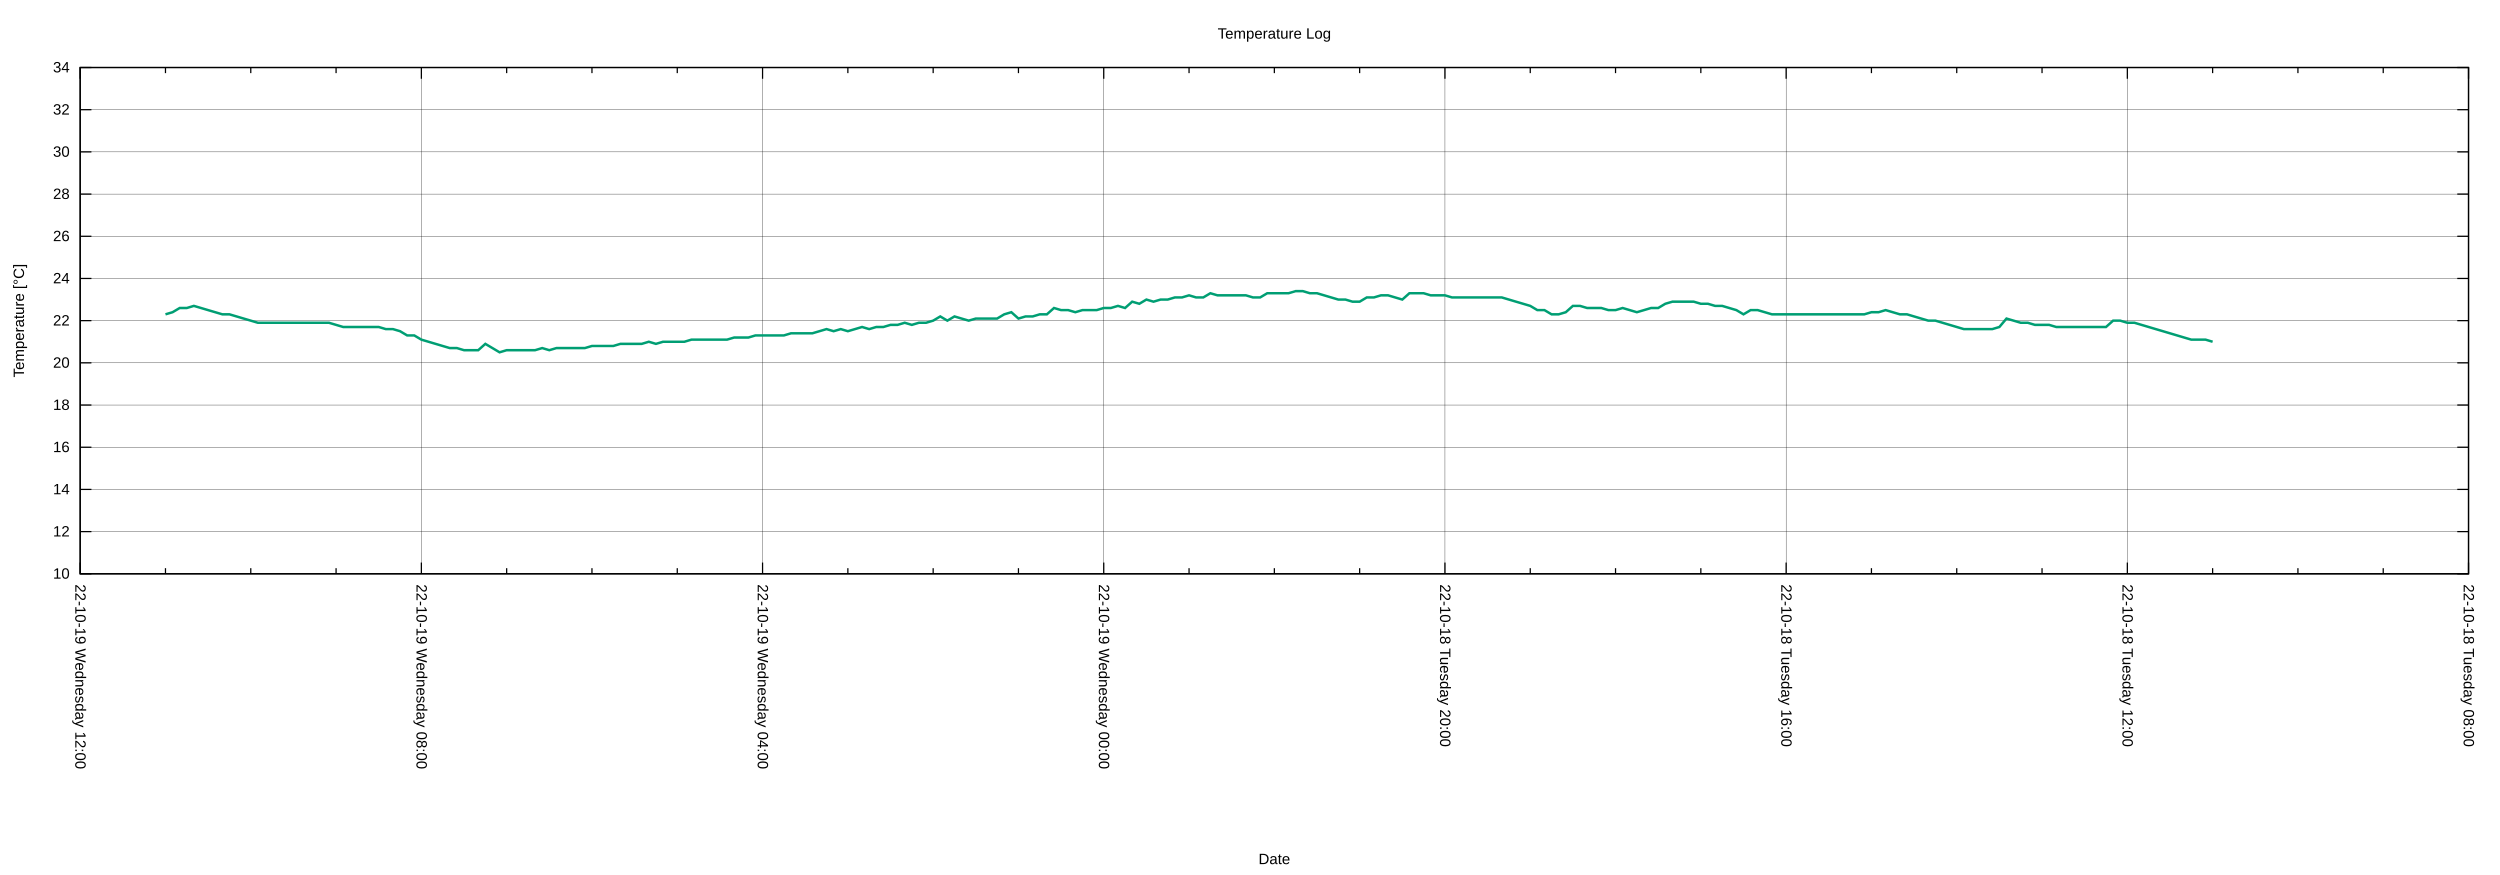
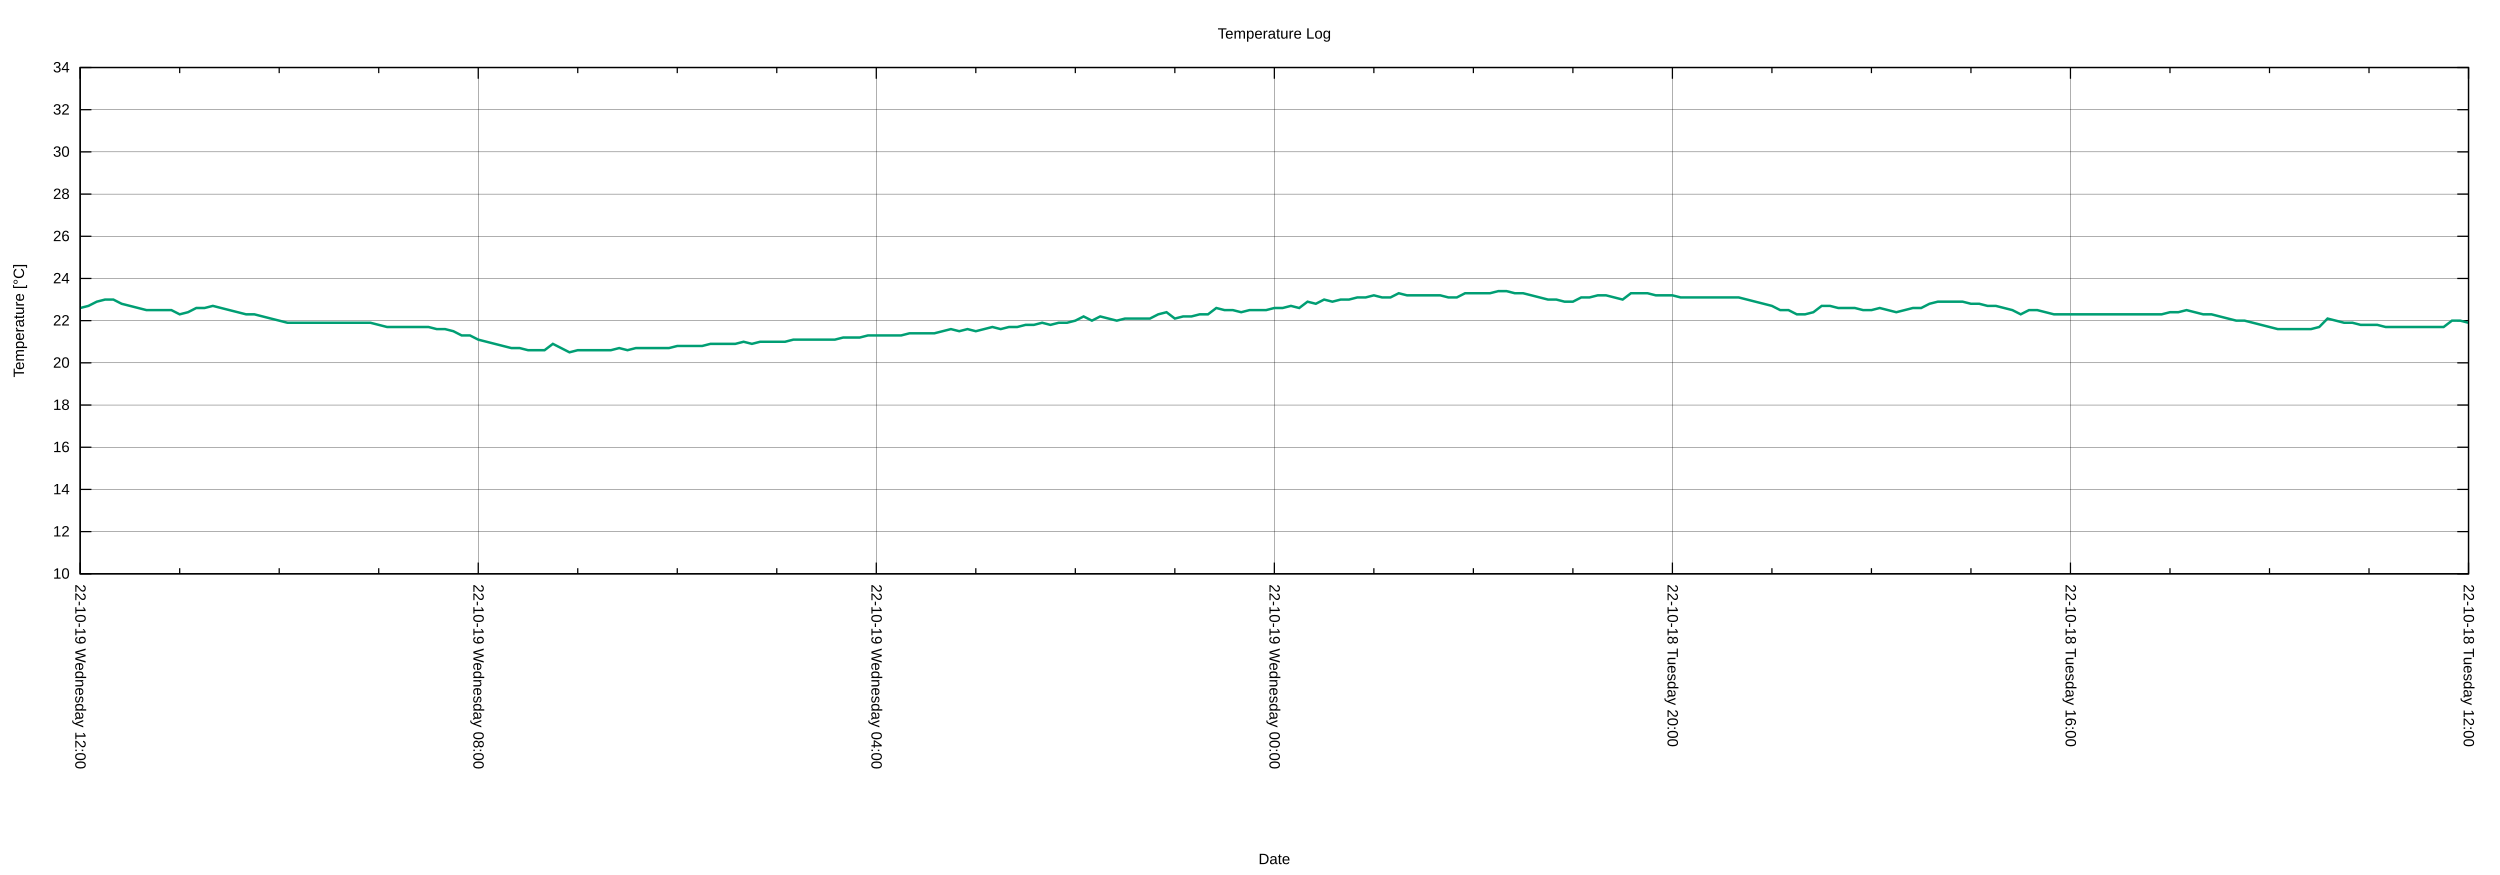
<svg xmlns="http://www.w3.org/2000/svg" xmlns:xlink="http://www.w3.org/1999/xlink" width="2000" height="700" viewBox="0 0 2000 700">
  <g id="gnuplot_canvas">
    <rect x="0" y="0" width="2000" height="700" fill="none" />
    <defs>
      <circle id="gpDot" r="0.5" stroke-width="0.5" stroke="currentColor" />
      <path id="gpPt0" stroke-width="0.222" stroke="currentColor" d="M-1,0 h2 M0,-1 v2" />
      <path id="gpPt1" stroke-width="0.222" stroke="currentColor" d="M-1,-1 L1,1 M1,-1 L-1,1" />
      <path id="gpPt2" stroke-width="0.222" stroke="currentColor" d="M-1,0 L1,0 M0,-1 L0,1 M-1,-1 L1,1 M-1,1 L1,-1" />
      <rect id="gpPt3" stroke-width="0.222" stroke="currentColor" x="-1" y="-1" width="2" height="2" />
      <rect id="gpPt4" stroke-width="0.222" stroke="currentColor" fill="currentColor" x="-1" y="-1" width="2" height="2" />
      <circle id="gpPt5" stroke-width="0.222" stroke="currentColor" cx="0" cy="0" r="1" />
      <use xlink:href="#gpPt5" id="gpPt6" fill="currentColor" stroke="none" />
      <path id="gpPt7" stroke-width="0.222" stroke="currentColor" d="M0,-1.33 L-1.33,0.67 L1.33,0.67 z" />
      <use xlink:href="#gpPt7" id="gpPt8" fill="currentColor" stroke="none" />
      <use xlink:href="#gpPt7" id="gpPt9" stroke="currentColor" transform="rotate(180)" />
      <use xlink:href="#gpPt9" id="gpPt10" fill="currentColor" stroke="none" />
      <use xlink:href="#gpPt3" id="gpPt11" stroke="currentColor" transform="rotate(45)" />
      <use xlink:href="#gpPt11" id="gpPt12" fill="currentColor" stroke="none" />
      <path id="gpPt13" stroke-width="0.222" stroke="currentColor" d="M0,1.330 L1.265,0.411 L0.782,-1.067 L-0.782,-1.076 L-1.265,0.411 z" />
      <use xlink:href="#gpPt13" id="gpPt14" fill="currentColor" stroke="none" />
      <filter id="textbox" filterUnits="objectBoundingBox" x="0" y="0" height="1" width="1">
        <feFlood flood-color="white" flood-opacity="1" result="bgnd" />
        <feComposite in="SourceGraphic" in2="bgnd" operator="atop" />
      </filter>
      <filter id="greybox" filterUnits="objectBoundingBox" x="0" y="0" height="1" width="1">
        <feFlood flood-color="lightgrey" flood-opacity="1" result="grey" />
        <feComposite in="SourceGraphic" in2="grey" operator="atop" />
      </filter>
    </defs>
    <g fill="none" color="white" stroke="currentColor" stroke-width="1.00" stroke-linecap="butt" stroke-linejoin="miter">
</g>
    <g fill="none" color="black" stroke="currentColor" stroke-width="1.00" stroke-linecap="butt" stroke-linejoin="miter">
</g>
    <g fill="none" color="black" stroke="black" stroke-width="0.25" stroke-linecap="butt" stroke-linejoin="miter">
</g>
    <g fill="none" color="black" stroke="currentColor" stroke-width="0.25" stroke-linecap="butt" stroke-linejoin="miter">
      <path stroke="black" class="gridline" d="M64.14,459.04 L1974.82,459.04  " />
    </g>
    <g fill="none" color="black" stroke="black" stroke-width="1.00" stroke-linecap="butt" stroke-linejoin="miter">
</g>
    <g fill="none" color="black" stroke="currentColor" stroke-width="1.00" stroke-linecap="butt" stroke-linejoin="miter">
      <path stroke="black" d="M64.14,459.04 L73.14,459.04 M1974.82,459.04 L1965.82,459.04  " />
      <g transform="translate(55.75,462.94)" stroke="none" fill="black" font-family="Arial" font-size="12.00" text-anchor="end">
        <text>
          <tspan font-family="Arial"> 10</tspan>
        </text>
      </g>
    </g>
    <g fill="none" color="black" stroke="currentColor" stroke-width="1.00" stroke-linecap="butt" stroke-linejoin="miter">
</g>
    <g fill="none" color="black" stroke="black" stroke-width="0.25" stroke-linecap="butt" stroke-linejoin="miter">
</g>
    <g fill="none" color="black" stroke="currentColor" stroke-width="0.25" stroke-linecap="butt" stroke-linejoin="miter">
      <path stroke="black" class="gridline" d="M64.14,425.29 L1974.82,425.29  " />
    </g>
    <g fill="none" color="black" stroke="black" stroke-width="1.00" stroke-linecap="butt" stroke-linejoin="miter">
</g>
    <g fill="none" color="black" stroke="currentColor" stroke-width="1.00" stroke-linecap="butt" stroke-linejoin="miter">
      <path stroke="black" d="M64.14,425.29 L73.14,425.29 M1974.82,425.29 L1965.82,425.29  " />
      <g transform="translate(55.75,429.19)" stroke="none" fill="black" font-family="Arial" font-size="12.00" text-anchor="end">
        <text>
          <tspan font-family="Arial"> 12</tspan>
        </text>
      </g>
    </g>
    <g fill="none" color="black" stroke="currentColor" stroke-width="1.00" stroke-linecap="butt" stroke-linejoin="miter">
</g>
    <g fill="none" color="black" stroke="black" stroke-width="0.25" stroke-linecap="butt" stroke-linejoin="miter">
</g>
    <g fill="none" color="black" stroke="currentColor" stroke-width="0.25" stroke-linecap="butt" stroke-linejoin="miter">
      <path stroke="black" class="gridline" d="M64.14,391.53 L1974.82,391.53  " />
    </g>
    <g fill="none" color="black" stroke="black" stroke-width="1.00" stroke-linecap="butt" stroke-linejoin="miter">
</g>
    <g fill="none" color="black" stroke="currentColor" stroke-width="1.00" stroke-linecap="butt" stroke-linejoin="miter">
      <path stroke="black" d="M64.14,391.53 L73.14,391.53 M1974.82,391.53 L1965.82,391.53  " />
      <g transform="translate(55.75,395.43)" stroke="none" fill="black" font-family="Arial" font-size="12.00" text-anchor="end">
        <text>
          <tspan font-family="Arial"> 14</tspan>
        </text>
      </g>
    </g>
    <g fill="none" color="black" stroke="currentColor" stroke-width="1.00" stroke-linecap="butt" stroke-linejoin="miter">
</g>
    <g fill="none" color="black" stroke="black" stroke-width="0.25" stroke-linecap="butt" stroke-linejoin="miter">
</g>
    <g fill="none" color="black" stroke="currentColor" stroke-width="0.25" stroke-linecap="butt" stroke-linejoin="miter">
      <path stroke="black" class="gridline" d="M64.14,357.78 L1974.82,357.78  " />
    </g>
    <g fill="none" color="black" stroke="black" stroke-width="1.00" stroke-linecap="butt" stroke-linejoin="miter">
</g>
    <g fill="none" color="black" stroke="currentColor" stroke-width="1.00" stroke-linecap="butt" stroke-linejoin="miter">
      <path stroke="black" d="M64.14,357.78 L73.14,357.78 M1974.82,357.78 L1965.82,357.78  " />
      <g transform="translate(55.75,361.68)" stroke="none" fill="black" font-family="Arial" font-size="12.00" text-anchor="end">
        <text>
          <tspan font-family="Arial"> 16</tspan>
        </text>
      </g>
    </g>
    <g fill="none" color="black" stroke="currentColor" stroke-width="1.00" stroke-linecap="butt" stroke-linejoin="miter">
</g>
    <g fill="none" color="black" stroke="black" stroke-width="0.25" stroke-linecap="butt" stroke-linejoin="miter">
</g>
    <g fill="none" color="black" stroke="currentColor" stroke-width="0.25" stroke-linecap="butt" stroke-linejoin="miter">
      <path stroke="black" class="gridline" d="M64.14,324.03 L1974.82,324.03  " />
    </g>
    <g fill="none" color="black" stroke="black" stroke-width="1.00" stroke-linecap="butt" stroke-linejoin="miter">
</g>
    <g fill="none" color="black" stroke="currentColor" stroke-width="1.00" stroke-linecap="butt" stroke-linejoin="miter">
      <path stroke="black" d="M64.14,324.03 L73.14,324.03 M1974.82,324.03 L1965.82,324.03  " />
      <g transform="translate(55.75,327.93)" stroke="none" fill="black" font-family="Arial" font-size="12.00" text-anchor="end">
        <text>
          <tspan font-family="Arial"> 18</tspan>
        </text>
      </g>
    </g>
    <g fill="none" color="black" stroke="currentColor" stroke-width="1.00" stroke-linecap="butt" stroke-linejoin="miter">
</g>
    <g fill="none" color="black" stroke="black" stroke-width="0.25" stroke-linecap="butt" stroke-linejoin="miter">
</g>
    <g fill="none" color="black" stroke="currentColor" stroke-width="0.25" stroke-linecap="butt" stroke-linejoin="miter">
      <path stroke="black" class="gridline" d="M64.14,290.28 L1974.82,290.28  " />
    </g>
    <g fill="none" color="black" stroke="black" stroke-width="1.00" stroke-linecap="butt" stroke-linejoin="miter">
</g>
    <g fill="none" color="black" stroke="currentColor" stroke-width="1.00" stroke-linecap="butt" stroke-linejoin="miter">
      <path stroke="black" d="M64.14,290.28 L73.14,290.28 M1974.82,290.28 L1965.82,290.28  " />
      <g transform="translate(55.75,294.18)" stroke="none" fill="black" font-family="Arial" font-size="12.00" text-anchor="end">
        <text>
          <tspan font-family="Arial"> 20</tspan>
        </text>
      </g>
    </g>
    <g fill="none" color="black" stroke="currentColor" stroke-width="1.00" stroke-linecap="butt" stroke-linejoin="miter">
</g>
    <g fill="none" color="black" stroke="black" stroke-width="0.25" stroke-linecap="butt" stroke-linejoin="miter">
</g>
    <g fill="none" color="black" stroke="currentColor" stroke-width="0.25" stroke-linecap="butt" stroke-linejoin="miter">
      <path stroke="black" class="gridline" d="M64.14,256.52 L1974.82,256.52  " />
    </g>
    <g fill="none" color="black" stroke="black" stroke-width="1.00" stroke-linecap="butt" stroke-linejoin="miter">
</g>
    <g fill="none" color="black" stroke="currentColor" stroke-width="1.00" stroke-linecap="butt" stroke-linejoin="miter">
      <path stroke="black" d="M64.14,256.52 L73.14,256.52 M1974.82,256.52 L1965.82,256.52  " />
      <g transform="translate(55.75,260.42)" stroke="none" fill="black" font-family="Arial" font-size="12.00" text-anchor="end">
        <text>
          <tspan font-family="Arial"> 22</tspan>
        </text>
      </g>
    </g>
    <g fill="none" color="black" stroke="currentColor" stroke-width="1.00" stroke-linecap="butt" stroke-linejoin="miter">
</g>
    <g fill="none" color="black" stroke="black" stroke-width="0.25" stroke-linecap="butt" stroke-linejoin="miter">
</g>
    <g fill="none" color="black" stroke="currentColor" stroke-width="0.25" stroke-linecap="butt" stroke-linejoin="miter">
      <path stroke="black" class="gridline" d="M64.14,222.77 L1974.82,222.77  " />
    </g>
    <g fill="none" color="black" stroke="black" stroke-width="1.00" stroke-linecap="butt" stroke-linejoin="miter">
</g>
    <g fill="none" color="black" stroke="currentColor" stroke-width="1.00" stroke-linecap="butt" stroke-linejoin="miter">
      <path stroke="black" d="M64.14,222.77 L73.14,222.77 M1974.82,222.77 L1965.82,222.77  " />
      <g transform="translate(55.75,226.67)" stroke="none" fill="black" font-family="Arial" font-size="12.00" text-anchor="end">
        <text>
          <tspan font-family="Arial"> 24</tspan>
        </text>
      </g>
    </g>
    <g fill="none" color="black" stroke="currentColor" stroke-width="1.00" stroke-linecap="butt" stroke-linejoin="miter">
</g>
    <g fill="none" color="black" stroke="black" stroke-width="0.25" stroke-linecap="butt" stroke-linejoin="miter">
</g>
    <g fill="none" color="black" stroke="currentColor" stroke-width="0.25" stroke-linecap="butt" stroke-linejoin="miter">
      <path stroke="black" class="gridline" d="M64.14,189.02 L1974.82,189.02  " />
    </g>
    <g fill="none" color="black" stroke="black" stroke-width="1.00" stroke-linecap="butt" stroke-linejoin="miter">
</g>
    <g fill="none" color="black" stroke="currentColor" stroke-width="1.00" stroke-linecap="butt" stroke-linejoin="miter">
      <path stroke="black" d="M64.14,189.02 L73.14,189.02 M1974.82,189.02 L1965.82,189.02  " />
      <g transform="translate(55.75,192.92)" stroke="none" fill="black" font-family="Arial" font-size="12.00" text-anchor="end">
        <text>
          <tspan font-family="Arial"> 26</tspan>
        </text>
      </g>
    </g>
    <g fill="none" color="black" stroke="currentColor" stroke-width="1.00" stroke-linecap="butt" stroke-linejoin="miter">
</g>
    <g fill="none" color="black" stroke="black" stroke-width="0.25" stroke-linecap="butt" stroke-linejoin="miter">
</g>
    <g fill="none" color="black" stroke="currentColor" stroke-width="0.25" stroke-linecap="butt" stroke-linejoin="miter">
      <path stroke="black" class="gridline" d="M64.14,155.27 L1974.82,155.27  " />
    </g>
    <g fill="none" color="black" stroke="black" stroke-width="1.00" stroke-linecap="butt" stroke-linejoin="miter">
</g>
    <g fill="none" color="black" stroke="currentColor" stroke-width="1.00" stroke-linecap="butt" stroke-linejoin="miter">
      <path stroke="black" d="M64.14,155.27 L73.14,155.27 M1974.82,155.27 L1965.82,155.27  " />
      <g transform="translate(55.75,159.17)" stroke="none" fill="black" font-family="Arial" font-size="12.00" text-anchor="end">
        <text>
          <tspan font-family="Arial"> 28</tspan>
        </text>
      </g>
    </g>
    <g fill="none" color="black" stroke="currentColor" stroke-width="1.00" stroke-linecap="butt" stroke-linejoin="miter">
</g>
    <g fill="none" color="black" stroke="black" stroke-width="0.25" stroke-linecap="butt" stroke-linejoin="miter">
</g>
    <g fill="none" color="black" stroke="currentColor" stroke-width="0.25" stroke-linecap="butt" stroke-linejoin="miter">
      <path stroke="black" class="gridline" d="M64.14,121.51 L1974.82,121.51  " />
    </g>
    <g fill="none" color="black" stroke="black" stroke-width="1.00" stroke-linecap="butt" stroke-linejoin="miter">
</g>
    <g fill="none" color="black" stroke="currentColor" stroke-width="1.00" stroke-linecap="butt" stroke-linejoin="miter">
      <path stroke="black" d="M64.14,121.51 L73.14,121.51 M1974.82,121.51 L1965.82,121.51  " />
      <g transform="translate(55.75,125.41)" stroke="none" fill="black" font-family="Arial" font-size="12.00" text-anchor="end">
        <text>
          <tspan font-family="Arial"> 30</tspan>
        </text>
      </g>
    </g>
    <g fill="none" color="black" stroke="currentColor" stroke-width="1.00" stroke-linecap="butt" stroke-linejoin="miter">
</g>
    <g fill="none" color="black" stroke="black" stroke-width="0.25" stroke-linecap="butt" stroke-linejoin="miter">
</g>
    <g fill="none" color="black" stroke="currentColor" stroke-width="0.25" stroke-linecap="butt" stroke-linejoin="miter">
      <path stroke="black" class="gridline" d="M64.14,87.76 L1974.82,87.76  " />
    </g>
    <g fill="none" color="black" stroke="black" stroke-width="1.00" stroke-linecap="butt" stroke-linejoin="miter">
</g>
    <g fill="none" color="black" stroke="currentColor" stroke-width="1.00" stroke-linecap="butt" stroke-linejoin="miter">
      <path stroke="black" d="M64.14,87.76 L73.14,87.76 M1974.82,87.76 L1965.82,87.76  " />
      <g transform="translate(55.75,91.66)" stroke="none" fill="black" font-family="Arial" font-size="12.00" text-anchor="end">
        <text>
          <tspan font-family="Arial"> 32</tspan>
        </text>
      </g>
    </g>
    <g fill="none" color="black" stroke="currentColor" stroke-width="1.00" stroke-linecap="butt" stroke-linejoin="miter">
</g>
    <g fill="none" color="black" stroke="black" stroke-width="0.25" stroke-linecap="butt" stroke-linejoin="miter">
</g>
    <g fill="none" color="black" stroke="currentColor" stroke-width="0.25" stroke-linecap="butt" stroke-linejoin="miter">
      <path stroke="black" class="gridline" d="M64.14,54.01 L1974.82,54.01  " />
    </g>
    <g fill="none" color="black" stroke="black" stroke-width="1.00" stroke-linecap="butt" stroke-linejoin="miter">
</g>
    <g fill="none" color="black" stroke="currentColor" stroke-width="1.00" stroke-linecap="butt" stroke-linejoin="miter">
      <path stroke="black" d="M64.14,54.01 L73.14,54.01 M1974.82,54.01 L1965.82,54.01  " />
      <g transform="translate(55.75,57.91)" stroke="none" fill="black" font-family="Arial" font-size="12.00" text-anchor="end">
        <text>
          <tspan font-family="Arial"> 34</tspan>
        </text>
      </g>
    </g>
    <g fill="none" color="black" stroke="currentColor" stroke-width="1.00" stroke-linecap="butt" stroke-linejoin="miter">
</g>
    <g fill="none" color="black" stroke="black" stroke-width="0.25" stroke-linecap="butt" stroke-linejoin="miter">
</g>
    <g fill="none" color="black" stroke="currentColor" stroke-width="0.25" stroke-linecap="butt" stroke-linejoin="miter">
      <path stroke="black" class="gridline" d="M1974.82,459.04 L1974.82,54.01  " />
    </g>
    <g fill="none" color="black" stroke="black" stroke-width="1.00" stroke-linecap="butt" stroke-linejoin="miter">
</g>
    <g fill="none" color="black" stroke="currentColor" stroke-width="1.00" stroke-linecap="butt" stroke-linejoin="miter">
      <path stroke="black" d="M1974.82,459.04 L1974.82,450.04 M1974.82,54.01 L1974.82,63.01  " />
      <g transform="translate(1970.92,467.43) rotate(90)" stroke="none" fill="black" font-family="Arial" font-size="12.00" text-anchor="start">
        <text>
-           <tspan font-family="Arial">22-10-18 Tuesday 08:00</tspan>
-         </text>
-       </g>
-     </g>
-     <g fill="none" color="black" stroke="currentColor" stroke-width="1.00" stroke-linecap="butt" stroke-linejoin="miter">
-       <path stroke="black" d="M1906.58,459.04 L1906.58,454.54 M1906.58,54.01 L1906.58,58.51 M1838.34,459.04 L1838.34,454.54 M1838.34,54.01 L1838.34,58.51   M1770.10,459.04 L1770.10,454.54 M1770.10,54.01 L1770.10,58.51  " />
-     </g>
-     <g fill="none" color="black" stroke="black" stroke-width="0.25" stroke-linecap="butt" stroke-linejoin="miter">
- </g>
-     <g fill="none" color="black" stroke="currentColor" stroke-width="0.25" stroke-linecap="butt" stroke-linejoin="miter">
-       <path stroke="black" class="gridline" d="M1701.87,459.04 L1701.87,54.01  " />
-     </g>
-     <g fill="none" color="black" stroke="black" stroke-width="1.00" stroke-linecap="butt" stroke-linejoin="miter">
- </g>
-     <g fill="none" color="black" stroke="currentColor" stroke-width="1.00" stroke-linecap="butt" stroke-linejoin="miter">
-       <path stroke="black" d="M1701.87,459.04 L1701.87,450.04 M1701.87,54.01 L1701.87,63.01  " />
-       <g transform="translate(1697.97,467.43) rotate(90)" stroke="none" fill="black" font-family="Arial" font-size="12.00" text-anchor="start">
-         <text>
          <tspan font-family="Arial">22-10-18 Tuesday 12:00</tspan>
        </text>
      </g>
    </g>
    <g fill="none" color="black" stroke="currentColor" stroke-width="1.00" stroke-linecap="butt" stroke-linejoin="miter">
-       <path stroke="black" d="M1633.63,459.04 L1633.63,454.54 M1633.63,54.01 L1633.63,58.51 M1565.39,459.04 L1565.39,454.54 M1565.39,54.01 L1565.39,58.51   M1497.15,459.04 L1497.15,454.54 M1497.15,54.01 L1497.15,58.51  " />
-     </g>
-     <g fill="none" color="black" stroke="black" stroke-width="0.25" stroke-linecap="butt" stroke-linejoin="miter">
- </g>
-     <g fill="none" color="black" stroke="currentColor" stroke-width="0.25" stroke-linecap="butt" stroke-linejoin="miter">
-       <path stroke="black" class="gridline" d="M1428.91,459.04 L1428.91,54.01  " />
-     </g>
-     <g fill="none" color="black" stroke="black" stroke-width="1.00" stroke-linecap="butt" stroke-linejoin="miter">
- </g>
-     <g fill="none" color="black" stroke="currentColor" stroke-width="1.00" stroke-linecap="butt" stroke-linejoin="miter">
-       <path stroke="black" d="M1428.91,459.04 L1428.91,450.04 M1428.91,54.01 L1428.91,63.01  " />
-       <g transform="translate(1425.01,467.43) rotate(90)" stroke="none" fill="black" font-family="Arial" font-size="12.00" text-anchor="start">
+       <path stroke="black" d="M1895.21,459.04 L1895.21,454.54 M1895.21,54.01 L1895.21,58.51 M1815.60,459.04 L1815.60,454.54 M1815.60,54.01 L1815.60,58.51   M1735.99,459.04 L1735.99,454.54 M1735.99,54.01 L1735.99,58.51  " />
+     </g>
+     <g fill="none" color="black" stroke="black" stroke-width="0.25" stroke-linecap="butt" stroke-linejoin="miter">
+ </g>
+     <g fill="none" color="black" stroke="currentColor" stroke-width="0.25" stroke-linecap="butt" stroke-linejoin="miter">
+       <path stroke="black" class="gridline" d="M1656.37,459.04 L1656.37,54.01  " />
+     </g>
+     <g fill="none" color="black" stroke="black" stroke-width="1.00" stroke-linecap="butt" stroke-linejoin="miter">
+ </g>
+     <g fill="none" color="black" stroke="currentColor" stroke-width="1.00" stroke-linecap="butt" stroke-linejoin="miter">
+       <path stroke="black" d="M1656.37,459.04 L1656.37,450.04 M1656.37,54.01 L1656.37,63.01  " />
+       <g transform="translate(1652.47,467.43) rotate(90)" stroke="none" fill="black" font-family="Arial" font-size="12.00" text-anchor="start">
        <text>
          <tspan font-family="Arial">22-10-18 Tuesday 16:00</tspan>
        </text>
      </g>
    </g>
    <g fill="none" color="black" stroke="currentColor" stroke-width="1.00" stroke-linecap="butt" stroke-linejoin="miter">
-       <path stroke="black" d="M1360.67,459.04 L1360.67,454.54 M1360.67,54.01 L1360.67,58.51 M1292.43,459.04 L1292.43,454.54 M1292.43,54.01 L1292.43,58.51   M1224.20,459.04 L1224.20,454.54 M1224.20,54.01 L1224.20,58.51  " />
-     </g>
-     <g fill="none" color="black" stroke="black" stroke-width="0.25" stroke-linecap="butt" stroke-linejoin="miter">
- </g>
-     <g fill="none" color="black" stroke="currentColor" stroke-width="0.25" stroke-linecap="butt" stroke-linejoin="miter">
-       <path stroke="black" class="gridline" d="M1155.96,459.04 L1155.96,54.01  " />
-     </g>
-     <g fill="none" color="black" stroke="black" stroke-width="1.00" stroke-linecap="butt" stroke-linejoin="miter">
- </g>
-     <g fill="none" color="black" stroke="currentColor" stroke-width="1.00" stroke-linecap="butt" stroke-linejoin="miter">
-       <path stroke="black" d="M1155.96,459.04 L1155.96,450.04 M1155.96,54.01 L1155.96,63.01  " />
-       <g transform="translate(1152.06,467.43) rotate(90)" stroke="none" fill="black" font-family="Arial" font-size="12.00" text-anchor="start">
+       <path stroke="black" d="M1576.76,459.04 L1576.76,454.54 M1576.76,54.01 L1576.76,58.51 M1497.15,459.04 L1497.15,454.54 M1497.15,54.01 L1497.15,58.51   M1417.54,459.04 L1417.54,454.54 M1417.54,54.01 L1417.54,58.51  " />
+     </g>
+     <g fill="none" color="black" stroke="black" stroke-width="0.25" stroke-linecap="butt" stroke-linejoin="miter">
+ </g>
+     <g fill="none" color="black" stroke="currentColor" stroke-width="0.25" stroke-linecap="butt" stroke-linejoin="miter">
+       <path stroke="black" class="gridline" d="M1337.93,459.04 L1337.93,54.01  " />
+     </g>
+     <g fill="none" color="black" stroke="black" stroke-width="1.00" stroke-linecap="butt" stroke-linejoin="miter">
+ </g>
+     <g fill="none" color="black" stroke="currentColor" stroke-width="1.00" stroke-linecap="butt" stroke-linejoin="miter">
+       <path stroke="black" d="M1337.93,459.04 L1337.93,450.04 M1337.93,54.01 L1337.93,63.01  " />
+       <g transform="translate(1334.03,467.43) rotate(90)" stroke="none" fill="black" font-family="Arial" font-size="12.00" text-anchor="start">
        <text>
          <tspan font-family="Arial">22-10-18 Tuesday 20:00</tspan>
        </text>
      </g>
    </g>
    <g fill="none" color="black" stroke="currentColor" stroke-width="1.00" stroke-linecap="butt" stroke-linejoin="miter">
-       <path stroke="black" d="M1087.72,459.04 L1087.72,454.54 M1087.72,54.01 L1087.72,58.51 M1019.48,459.04 L1019.48,454.54 M1019.48,54.01 L1019.48,58.51   M951.24,459.04 L951.24,454.54 M951.24,54.01 L951.24,58.51  " />
-     </g>
-     <g fill="none" color="black" stroke="black" stroke-width="0.25" stroke-linecap="butt" stroke-linejoin="miter">
- </g>
-     <g fill="none" color="black" stroke="currentColor" stroke-width="0.25" stroke-linecap="butt" stroke-linejoin="miter">
-       <path stroke="black" class="gridline" d="M883.00,459.04 L883.00,54.01  " />
-     </g>
-     <g fill="none" color="black" stroke="black" stroke-width="1.00" stroke-linecap="butt" stroke-linejoin="miter">
- </g>
-     <g fill="none" color="black" stroke="currentColor" stroke-width="1.00" stroke-linecap="butt" stroke-linejoin="miter">
-       <path stroke="black" d="M883.00,459.04 L883.00,450.04 M883.00,54.01 L883.00,63.01  " />
-       <g transform="translate(879.10,467.43) rotate(90)" stroke="none" fill="black" font-family="Arial" font-size="12.00" text-anchor="start">
+       <path stroke="black" d="M1258.32,459.04 L1258.32,454.54 M1258.32,54.01 L1258.32,58.51 M1178.70,459.04 L1178.70,454.54 M1178.70,54.01 L1178.70,58.51   M1099.09,459.04 L1099.09,454.54 M1099.09,54.01 L1099.09,58.51  " />
+     </g>
+     <g fill="none" color="black" stroke="black" stroke-width="0.25" stroke-linecap="butt" stroke-linejoin="miter">
+ </g>
+     <g fill="none" color="black" stroke="currentColor" stroke-width="0.25" stroke-linecap="butt" stroke-linejoin="miter">
+       <path stroke="black" class="gridline" d="M1019.48,459.04 L1019.48,54.01  " />
+     </g>
+     <g fill="none" color="black" stroke="black" stroke-width="1.00" stroke-linecap="butt" stroke-linejoin="miter">
+ </g>
+     <g fill="none" color="black" stroke="currentColor" stroke-width="1.00" stroke-linecap="butt" stroke-linejoin="miter">
+       <path stroke="black" d="M1019.48,459.04 L1019.48,450.04 M1019.48,54.01 L1019.48,63.01  " />
+       <g transform="translate(1015.58,467.43) rotate(90)" stroke="none" fill="black" font-family="Arial" font-size="12.00" text-anchor="start">
        <text>
          <tspan font-family="Arial">22-10-19 Wednesday 00:00</tspan>
        </text>
      </g>
    </g>
    <g fill="none" color="black" stroke="currentColor" stroke-width="1.00" stroke-linecap="butt" stroke-linejoin="miter">
-       <path stroke="black" d="M814.76,459.04 L814.76,454.54 M814.76,54.01 L814.76,58.51 M746.53,459.04 L746.53,454.54 M746.53,54.01 L746.53,58.51   M678.29,459.04 L678.29,454.54 M678.29,54.01 L678.29,58.51  " />
-     </g>
-     <g fill="none" color="black" stroke="black" stroke-width="0.25" stroke-linecap="butt" stroke-linejoin="miter">
- </g>
-     <g fill="none" color="black" stroke="currentColor" stroke-width="0.25" stroke-linecap="butt" stroke-linejoin="miter">
-       <path stroke="black" class="gridline" d="M610.05,459.04 L610.05,54.01  " />
-     </g>
-     <g fill="none" color="black" stroke="black" stroke-width="1.00" stroke-linecap="butt" stroke-linejoin="miter">
- </g>
-     <g fill="none" color="black" stroke="currentColor" stroke-width="1.00" stroke-linecap="butt" stroke-linejoin="miter">
-       <path stroke="black" d="M610.05,459.04 L610.05,450.04 M610.05,54.01 L610.05,63.01  " />
-       <g transform="translate(606.15,467.43) rotate(90)" stroke="none" fill="black" font-family="Arial" font-size="12.00" text-anchor="start">
+       <path stroke="black" d="M939.87,459.04 L939.87,454.54 M939.87,54.01 L939.87,58.51 M860.26,459.04 L860.26,454.54 M860.26,54.01 L860.26,58.51   M780.65,459.04 L780.65,454.54 M780.65,54.01 L780.65,58.51  " />
+     </g>
+     <g fill="none" color="black" stroke="black" stroke-width="0.25" stroke-linecap="butt" stroke-linejoin="miter">
+ </g>
+     <g fill="none" color="black" stroke="currentColor" stroke-width="0.25" stroke-linecap="butt" stroke-linejoin="miter">
+       <path stroke="black" class="gridline" d="M701.03,459.04 L701.03,54.01  " />
+     </g>
+     <g fill="none" color="black" stroke="black" stroke-width="1.00" stroke-linecap="butt" stroke-linejoin="miter">
+ </g>
+     <g fill="none" color="black" stroke="currentColor" stroke-width="1.00" stroke-linecap="butt" stroke-linejoin="miter">
+       <path stroke="black" d="M701.03,459.04 L701.03,450.04 M701.03,54.01 L701.03,63.01  " />
+       <g transform="translate(697.13,467.43) rotate(90)" stroke="none" fill="black" font-family="Arial" font-size="12.00" text-anchor="start">
        <text>
          <tspan font-family="Arial">22-10-19 Wednesday 04:00</tspan>
        </text>
      </g>
    </g>
    <g fill="none" color="black" stroke="currentColor" stroke-width="1.00" stroke-linecap="butt" stroke-linejoin="miter">
-       <path stroke="black" d="M541.81,459.04 L541.81,454.54 M541.81,54.01 L541.81,58.51 M473.57,459.04 L473.57,454.54 M473.57,54.01 L473.57,58.51   M405.33,459.04 L405.33,454.54 M405.33,54.01 L405.33,58.51  " />
-     </g>
-     <g fill="none" color="black" stroke="black" stroke-width="0.25" stroke-linecap="butt" stroke-linejoin="miter">
- </g>
-     <g fill="none" color="black" stroke="currentColor" stroke-width="0.25" stroke-linecap="butt" stroke-linejoin="miter">
-       <path stroke="black" class="gridline" d="M337.09,459.04 L337.09,54.01  " />
-     </g>
-     <g fill="none" color="black" stroke="black" stroke-width="1.00" stroke-linecap="butt" stroke-linejoin="miter">
- </g>
-     <g fill="none" color="black" stroke="currentColor" stroke-width="1.00" stroke-linecap="butt" stroke-linejoin="miter">
-       <path stroke="black" d="M337.09,459.04 L337.09,450.04 M337.09,54.01 L337.09,63.01  " />
-       <g transform="translate(333.19,467.43) rotate(90)" stroke="none" fill="black" font-family="Arial" font-size="12.00" text-anchor="start">
+       <path stroke="black" d="M621.42,459.04 L621.42,454.54 M621.42,54.01 L621.42,58.51 M541.81,459.04 L541.81,454.54 M541.81,54.01 L541.81,58.51   M462.20,459.04 L462.20,454.54 M462.20,54.01 L462.20,58.51  " />
+     </g>
+     <g fill="none" color="black" stroke="black" stroke-width="0.25" stroke-linecap="butt" stroke-linejoin="miter">
+ </g>
+     <g fill="none" color="black" stroke="currentColor" stroke-width="0.25" stroke-linecap="butt" stroke-linejoin="miter">
+       <path stroke="black" class="gridline" d="M382.59,459.04 L382.59,54.01  " />
+     </g>
+     <g fill="none" color="black" stroke="black" stroke-width="1.00" stroke-linecap="butt" stroke-linejoin="miter">
+ </g>
+     <g fill="none" color="black" stroke="currentColor" stroke-width="1.00" stroke-linecap="butt" stroke-linejoin="miter">
+       <path stroke="black" d="M382.59,459.04 L382.59,450.04 M382.59,54.01 L382.59,63.01  " />
+       <g transform="translate(378.69,467.43) rotate(90)" stroke="none" fill="black" font-family="Arial" font-size="12.00" text-anchor="start">
        <text>
          <tspan font-family="Arial">22-10-19 Wednesday 08:00</tspan>
        </text>
      </g>
    </g>
    <g fill="none" color="black" stroke="currentColor" stroke-width="1.00" stroke-linecap="butt" stroke-linejoin="miter">
-       <path stroke="black" d="M268.86,459.04 L268.86,454.54 M268.86,54.01 L268.86,58.51 M200.62,459.04 L200.62,454.54 M200.62,54.01 L200.62,58.51   M132.38,459.04 L132.38,454.54 M132.38,54.01 L132.38,58.51  " />
+       <path stroke="black" d="M302.98,459.04 L302.98,454.54 M302.98,54.01 L302.98,58.51 M223.36,459.04 L223.36,454.54 M223.36,54.01 L223.36,58.51   M143.75,459.04 L143.75,454.54 M143.75,54.01 L143.75,58.51  " />
    </g>
    <g fill="none" color="black" stroke="black" stroke-width="0.25" stroke-linecap="butt" stroke-linejoin="miter">
</g>
    <g fill="none" color="black" stroke="currentColor" stroke-width="0.25" stroke-linecap="butt" stroke-linejoin="miter">
      <path stroke="black" class="gridline" d="M64.14,459.04 L64.14,54.01  " />
    </g>
    <g fill="none" color="black" stroke="black" stroke-width="1.00" stroke-linecap="butt" stroke-linejoin="miter">
</g>
    <g fill="none" color="black" stroke="currentColor" stroke-width="1.00" stroke-linecap="butt" stroke-linejoin="miter">
      <path stroke="black" d="M64.14,459.04 L64.14,450.04 M64.14,54.01 L64.14,63.01  " />
      <g transform="translate(60.24,467.43) rotate(90)" stroke="none" fill="black" font-family="Arial" font-size="12.00" text-anchor="start">
        <text>
          <tspan font-family="Arial">22-10-19 Wednesday 12:00</tspan>
        </text>
      </g>
    </g>
    <g fill="none" color="black" stroke="currentColor" stroke-width="1.00" stroke-linecap="butt" stroke-linejoin="miter">
</g>
    <g fill="none" color="black" stroke="currentColor" stroke-width="1.00" stroke-linecap="butt" stroke-linejoin="miter">
      <path stroke="black" d="M64.14,54.01 L64.14,459.04 L1974.82,459.04 L1974.82,54.01 L64.14,54.01 Z  " />
    </g>
    <g fill="none" color="black" stroke="currentColor" stroke-width="1.00" stroke-linecap="butt" stroke-linejoin="miter">
      <g transform="translate(19.18,256.53) rotate(270)" stroke="none" fill="black" font-family="Arial" font-size="12.00" text-anchor="middle">
        <text>
          <tspan font-family="Arial">Temperature [°C]</tspan>
        </text>
      </g>
    </g>
    <g fill="none" color="black" stroke="currentColor" stroke-width="1.00" stroke-linecap="butt" stroke-linejoin="miter">
      <g transform="translate(1019.48,691.30)" stroke="none" fill="black" font-family="Arial" font-size="12.00" text-anchor="middle">
        <text>
          <tspan font-family="Arial">Date</tspan>
        </text>
      </g>
    </g>
    <g fill="none" color="black" stroke="currentColor" stroke-width="1.00" stroke-linecap="butt" stroke-linejoin="miter">
</g>
    <g id="gnuplot_plot_1">
      <g fill="none" color="white" stroke="currentColor" stroke-width="2.00" stroke-linecap="butt" stroke-linejoin="miter">
</g>
      <g fill="none" color="black" stroke="currentColor" stroke-width="2.00" stroke-linecap="butt" stroke-linejoin="miter">
-         <path stroke="rgb(  0, 158, 115)" d="M132.38,251.46 L138.07,249.77 L143.75,246.40 L149.44,246.40 L155.12,244.71 L160.81,246.40 L166.50,248.09 L172.18,249.77   L177.87,251.46 L183.56,251.46 L189.24,253.15 L194.93,254.84 L200.62,256.52 L206.30,258.21 L211.99,258.21 L217.68,258.21   L223.36,258.21 L229.05,258.21 L234.74,258.21 L240.42,258.21 L246.11,258.21 L251.80,258.21 L257.48,258.21 L263.17,258.21   L268.86,259.90 L274.54,261.59 L280.23,261.59 L285.92,261.59 L291.60,261.59 L297.29,261.59 L302.98,261.59 L308.66,263.28   L314.35,263.28 L320.03,264.96 L325.72,268.34 L331.41,268.34 L337.09,271.71 L342.78,273.40 L348.47,275.09 L354.15,276.78   L359.84,278.46 L365.53,278.46 L371.21,280.15 L376.90,280.15 L382.59,280.15 L388.27,275.09 L393.96,278.46 L399.65,281.84   L405.33,280.15 L411.02,280.15 L416.71,280.15 L422.39,280.15 L428.08,280.15 L433.77,278.46 L439.45,280.15 L445.14,278.46   L450.83,278.46 L456.51,278.46 L462.20,278.46 L467.88,278.46 L473.57,276.78 L479.26,276.78 L484.94,276.78 L490.63,276.78   L496.32,275.09 L502.00,275.09 L507.69,275.09 L513.38,275.09 L519.06,273.40 L524.75,275.09 L530.44,273.40 L536.12,273.40   L541.81,273.40 L547.50,273.40 L553.18,271.71 L558.87,271.71 L564.56,271.71 L570.24,271.71 L575.93,271.71 L581.62,271.71   L587.30,270.03 L592.99,270.03 L598.68,270.03 L604.36,268.34 L610.05,268.34 L615.74,268.34 L621.42,268.34 L627.11,268.34   L632.79,266.65 L638.48,266.65 L644.17,266.65 L649.85,266.65 L655.54,264.96 L661.23,263.28 L666.91,264.96 L672.60,263.28   L678.29,264.96 L683.97,263.28 L689.66,261.59 L695.35,263.28 L701.03,261.59 L706.72,261.59 L712.41,259.90 L718.09,259.90   L723.78,258.21 L729.47,259.90 L735.15,258.21 L740.84,258.21 L746.53,256.52 L752.21,253.15 L757.90,256.52 L763.59,253.15   L769.27,254.84 L774.96,256.52 L780.65,254.84 L786.33,254.84 L792.02,254.84 L797.70,254.84 L803.39,251.46 L809.08,249.77   L814.76,254.84 L820.45,253.15 L826.14,253.15 L831.82,251.46 L837.51,251.46 L843.20,246.40 L848.88,248.09 L854.57,248.09   L860.26,249.77 L865.94,248.09 L871.63,248.09 L877.32,248.09 L883.00,246.40 L888.69,246.40 L894.38,244.71 L900.06,246.40   L905.75,241.34 L911.44,243.02 L917.12,239.65 L922.81,241.34 L928.50,239.65 L934.18,239.65 L939.87,237.96 L945.55,237.96   L951.24,236.27 L956.93,237.96 L962.61,237.96 L968.30,234.59 L973.99,236.27 L979.67,236.27 L985.36,236.27 L991.05,236.27   L996.73,236.27 L1002.42,237.96 L1008.11,237.96 L1013.79,234.59 L1019.48,234.59 L1025.17,234.59 L1030.85,234.59 L1036.54,232.90   L1042.23,232.90 L1047.91,234.59 L1053.60,234.59 L1059.29,236.27 L1064.97,237.96 L1070.66,239.65 L1076.35,239.65 L1082.03,241.34   L1087.72,241.34 L1093.41,237.96 L1099.09,237.96 L1104.78,236.27 L1110.46,236.27 L1116.15,237.96 L1121.84,239.65 L1127.52,234.59   L1133.21,234.59 L1138.90,234.59 L1144.58,236.27 L1150.27,236.27 L1155.96,236.27 L1161.64,237.96 L1167.33,237.96 L1173.02,237.96   L1178.70,237.96 L1184.39,237.96 L1190.08,237.96 L1195.76,237.96 L1201.45,237.96 L1207.14,239.65 L1212.82,241.34 L1218.51,243.02   L1224.20,244.71 L1229.88,248.09 L1235.57,248.09 L1241.26,251.46 L1246.94,251.46 L1252.63,249.77 L1258.32,244.71 L1264.00,244.71   L1269.69,246.40 L1275.37,246.40 L1281.06,246.40 L1286.75,248.09 L1292.43,248.09 L1298.12,246.40 L1303.81,248.09 L1309.49,249.77   L1315.18,248.09 L1320.87,246.40 L1326.55,246.40 L1332.24,243.02 L1337.93,241.34 L1343.61,241.34 L1349.30,241.34 L1354.99,241.34   L1360.67,243.02 L1366.36,243.02 L1372.05,244.71 L1377.73,244.71 L1383.42,246.40 L1389.11,248.09 L1394.79,251.46 L1400.48,248.09   L1406.17,248.09 L1411.85,249.77 L1417.54,251.46 L1423.22,251.46 L1428.91,251.46 L1434.60,251.46 L1440.28,251.46 L1445.97,251.46   L1451.66,251.46 L1457.34,251.46 L1463.03,251.46 L1468.72,251.46 L1474.40,251.46 L1480.09,251.46 L1485.78,251.46 L1491.46,251.46   L1497.15,249.77 L1502.84,249.77 L1508.52,248.09 L1514.21,249.77 L1519.90,251.46 L1525.58,251.46 L1531.27,253.15 L1536.96,254.84   L1542.64,256.52 L1548.33,256.52 L1554.02,258.21 L1559.70,259.90 L1565.39,261.59 L1571.08,263.28 L1576.76,263.28 L1582.45,263.28   L1588.13,263.28 L1593.82,263.28 L1599.51,261.59 L1605.19,254.84 L1610.88,256.52 L1616.57,258.21 L1622.25,258.21 L1627.94,259.90   L1633.63,259.90 L1639.31,259.90 L1645.00,261.59 L1650.69,261.59 L1656.37,261.59 L1662.06,261.59 L1667.75,261.59 L1673.43,261.59   L1679.12,261.59 L1684.81,261.59 L1690.49,256.52 L1696.18,256.52 L1701.87,258.21 L1707.55,258.21 L1713.24,259.90 L1718.93,261.59   L1724.61,263.28 L1730.30,264.96 L1735.99,266.65 L1741.67,268.34 L1747.36,270.03 L1753.04,271.71 L1758.73,271.71 L1764.42,271.71   L1770.10,273.40  " />
+         <path stroke="rgb(  0, 158, 115)" d="M64.14,246.40 L70.77,244.71 L77.41,241.34 L84.04,239.65 L90.68,239.65 L97.31,243.02 L103.95,244.71 L110.58,246.40   L117.21,248.09 L123.85,248.09 L130.48,248.09 L137.12,248.09 L143.75,251.46 L150.39,249.77 L157.02,246.40 L163.65,246.40   L170.29,244.71 L176.92,246.40 L183.56,248.09 L190.19,249.77 L196.83,251.46 L203.46,251.46 L210.09,253.15 L216.73,254.84   L223.36,256.52 L230.00,258.21 L236.63,258.21 L243.27,258.21 L249.90,258.21 L256.53,258.21 L263.17,258.21 L269.80,258.21   L276.44,258.21 L283.07,258.21 L289.71,258.21 L296.34,258.21 L302.98,259.90 L309.61,261.59 L316.24,261.59 L322.88,261.59   L329.51,261.59 L336.15,261.59 L342.78,261.59 L349.42,263.28 L356.05,263.28 L362.68,264.96 L369.32,268.34 L375.95,268.34   L382.59,271.71 L389.22,273.40 L395.86,275.09 L402.49,276.78 L409.12,278.46 L415.76,278.46 L422.39,280.15 L429.03,280.15   L435.66,280.15 L442.30,275.09 L448.93,278.46 L455.56,281.84 L462.20,280.15 L468.83,280.15 L475.47,280.15 L482.10,280.15   L488.74,280.15 L495.37,278.46 L502.00,280.15 L508.64,278.46 L515.27,278.46 L521.91,278.46 L528.54,278.46 L535.18,278.46   L541.81,276.78 L548.44,276.78 L555.08,276.78 L561.71,276.78 L568.35,275.09 L574.98,275.09 L581.62,275.09 L588.25,275.09   L594.88,273.40 L601.52,275.09 L608.15,273.40 L614.79,273.40 L621.42,273.40 L628.06,273.40 L634.69,271.71 L641.32,271.71   L647.96,271.71 L654.59,271.71 L661.23,271.71 L667.86,271.71 L674.50,270.03 L681.13,270.03 L687.76,270.03 L694.40,268.34   L701.03,268.34 L707.67,268.34 L714.30,268.34 L720.94,268.34 L727.57,266.65 L734.20,266.65 L740.84,266.65 L747.47,266.65   L754.11,264.96 L760.74,263.28 L767.38,264.96 L774.01,263.28 L780.65,264.96 L787.28,263.28 L793.91,261.59 L800.55,263.28   L807.18,261.59 L813.82,261.59 L820.45,259.90 L827.09,259.90 L833.72,258.21 L840.35,259.90 L846.99,258.21 L853.62,258.21   L860.26,256.52 L866.89,253.15 L873.53,256.52 L880.16,253.15 L886.79,254.84 L893.43,256.52 L900.06,254.84 L906.70,254.84   L913.33,254.84 L919.97,254.84 L926.60,251.46 L933.23,249.77 L939.87,254.84 L946.50,253.15 L953.14,253.15 L959.77,251.46   L966.41,251.46 L973.04,246.40 L979.67,248.09 L986.31,248.09 L992.94,249.77 L999.58,248.09 L1006.21,248.09 L1012.85,248.09   L1019.48,246.40 L1026.11,246.40 L1032.75,244.71 L1039.38,246.40 L1046.02,241.34 L1052.65,243.02 L1059.29,239.65 L1065.92,241.34   L1072.55,239.65 L1079.19,239.65 L1085.82,237.96 L1092.46,237.96 L1099.09,236.27 L1105.73,237.96 L1112.36,237.96 L1118.99,234.59   L1125.63,236.27 L1132.26,236.27 L1138.90,236.27 L1145.53,236.27 L1152.17,236.27 L1158.80,237.96 L1165.43,237.96 L1172.07,234.59   L1178.70,234.59 L1185.34,234.59 L1191.97,234.59 L1198.61,232.90 L1205.24,232.90 L1211.87,234.59 L1218.51,234.59 L1225.14,236.27   L1231.78,237.96 L1238.41,239.65 L1245.05,239.65 L1251.68,241.34 L1258.32,241.34 L1264.95,237.96 L1271.58,237.96 L1278.22,236.27   L1284.85,236.27 L1291.49,237.96 L1298.12,239.65 L1304.76,234.59 L1311.39,234.59 L1318.02,234.59 L1324.66,236.27 L1331.29,236.27   L1337.93,236.27 L1344.56,237.96 L1351.20,237.96 L1357.83,237.96 L1364.46,237.96 L1371.10,237.96 L1377.73,237.96 L1384.37,237.96   L1391.00,237.96 L1397.64,239.65 L1404.27,241.34 L1410.90,243.02 L1417.54,244.71 L1424.17,248.09 L1430.81,248.09 L1437.44,251.46   L1444.08,251.46 L1450.71,249.77 L1457.34,244.71 L1463.98,244.71 L1470.61,246.40 L1477.25,246.40 L1483.88,246.40 L1490.52,248.09   L1497.15,248.09 L1503.78,246.40 L1510.42,248.09 L1517.05,249.77 L1523.69,248.09 L1530.32,246.40 L1536.96,246.40 L1543.59,243.02   L1550.22,241.34 L1556.86,241.34 L1563.49,241.34 L1570.13,241.34 L1576.76,243.02 L1583.40,243.02 L1590.03,244.71 L1596.66,244.71   L1603.30,246.40 L1609.93,248.09 L1616.57,251.46 L1623.20,248.09 L1629.84,248.09 L1636.47,249.77 L1643.10,251.46 L1649.74,251.46   L1656.37,251.46 L1663.01,251.46 L1669.64,251.46 L1676.28,251.46 L1682.91,251.46 L1689.54,251.46 L1696.18,251.46 L1702.81,251.46   L1709.45,251.46 L1716.08,251.46 L1722.72,251.46 L1729.35,251.46 L1735.99,249.77 L1742.62,249.77 L1749.25,248.09 L1755.89,249.77   L1762.52,251.46 L1769.16,251.46 L1775.79,253.15 L1782.43,254.84 L1789.06,256.52 L1795.69,256.52 L1802.33,258.21 L1808.96,259.90   L1815.60,261.59 L1822.23,263.28 L1828.87,263.28 L1835.50,263.28 L1842.13,263.28 L1848.77,263.28 L1855.40,261.59 L1862.04,254.84   L1868.67,256.52 L1875.31,258.21 L1881.94,258.21 L1888.57,259.90 L1895.21,259.90 L1901.84,259.90 L1908.48,261.59 L1915.11,261.59   L1921.75,261.59 L1928.38,261.59 L1935.01,261.59 L1941.65,261.59 L1948.28,261.59 L1954.92,261.59 L1961.55,256.52 L1968.19,256.52   L1974.82,258.21  " />
      </g>
    </g>
    <g fill="none" color="black" stroke="currentColor" stroke-width="2.00" stroke-linecap="butt" stroke-linejoin="miter">
</g>
    <g fill="none" color="black" stroke="black" stroke-width="1.00" stroke-linecap="butt" stroke-linejoin="miter">
</g>
    <g fill="none" color="black" stroke="currentColor" stroke-width="1.00" stroke-linecap="butt" stroke-linejoin="miter">
      <path stroke="black" d="M64.14,54.01 L64.14,459.04 L1974.82,459.04 L1974.82,54.01 L64.14,54.01 Z  " />
    </g>
    <g fill="none" color="black" stroke="currentColor" stroke-width="1.00" stroke-linecap="butt" stroke-linejoin="miter">
      <g transform="translate(1019.48,30.91)" stroke="none" fill="black" font-family="Arial" font-size="12.00" text-anchor="middle">
        <text>
          <tspan font-family="Arial">Temperature Log</tspan>
        </text>
      </g>
    </g>
    <g fill="none" color="black" stroke="currentColor" stroke-width="1.00" stroke-linecap="butt" stroke-linejoin="miter">
</g>
  </g>
</svg>
